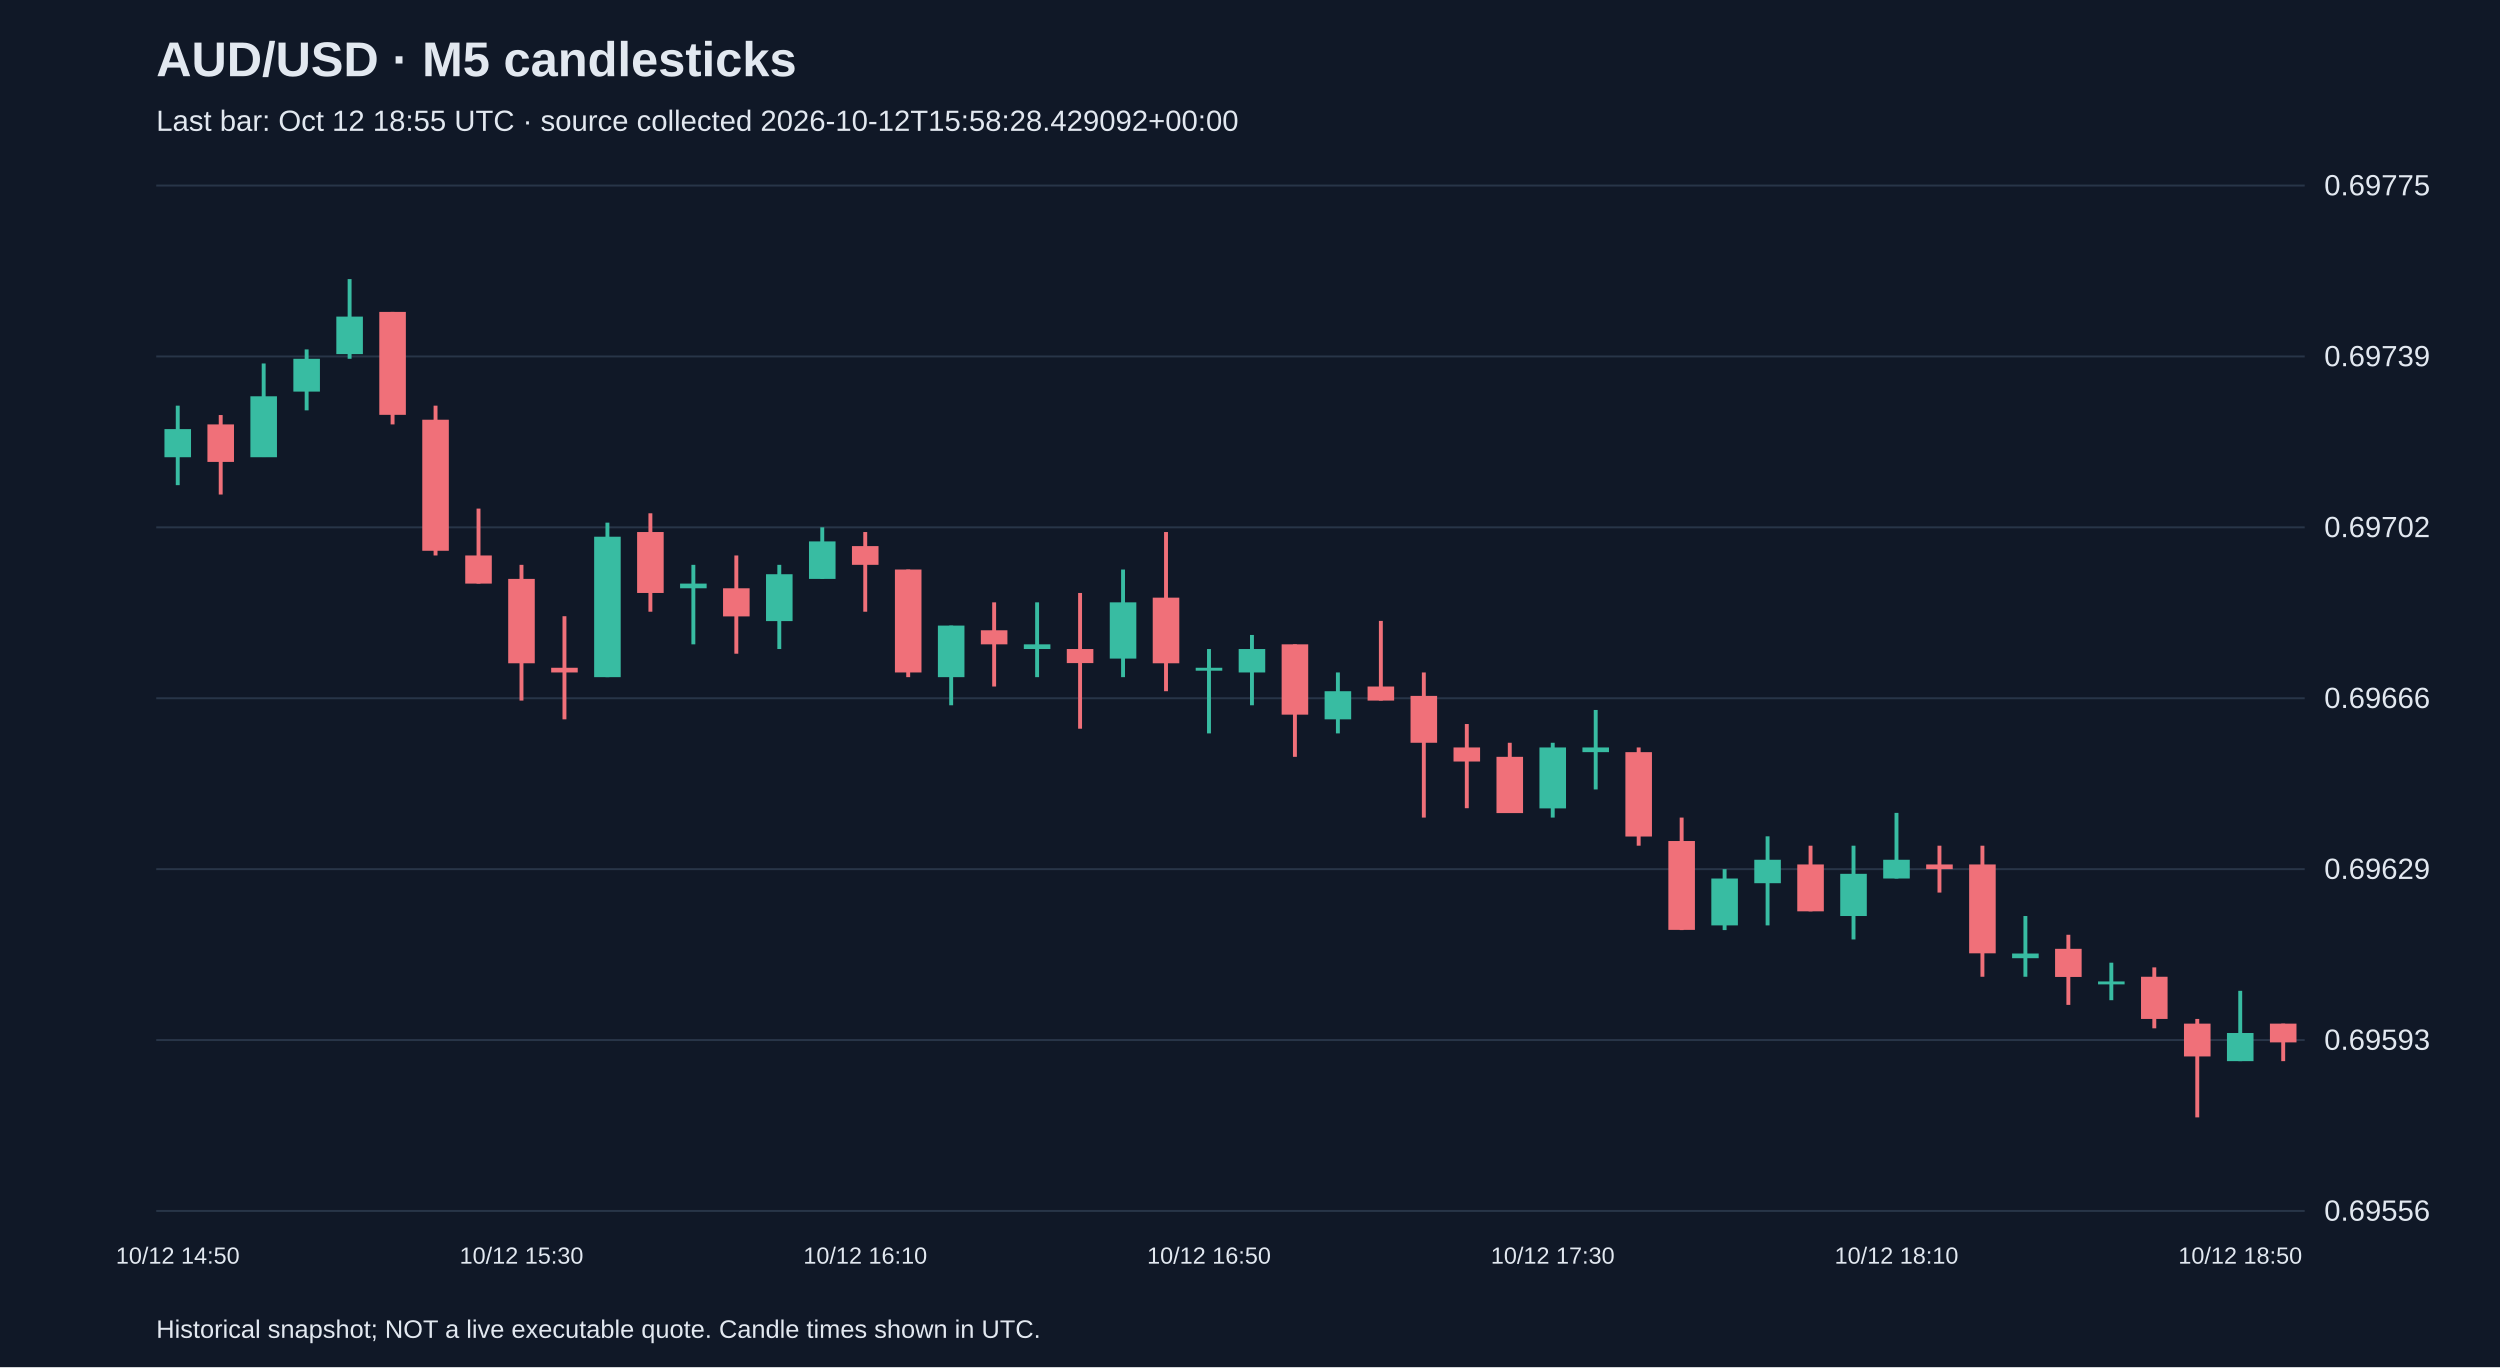
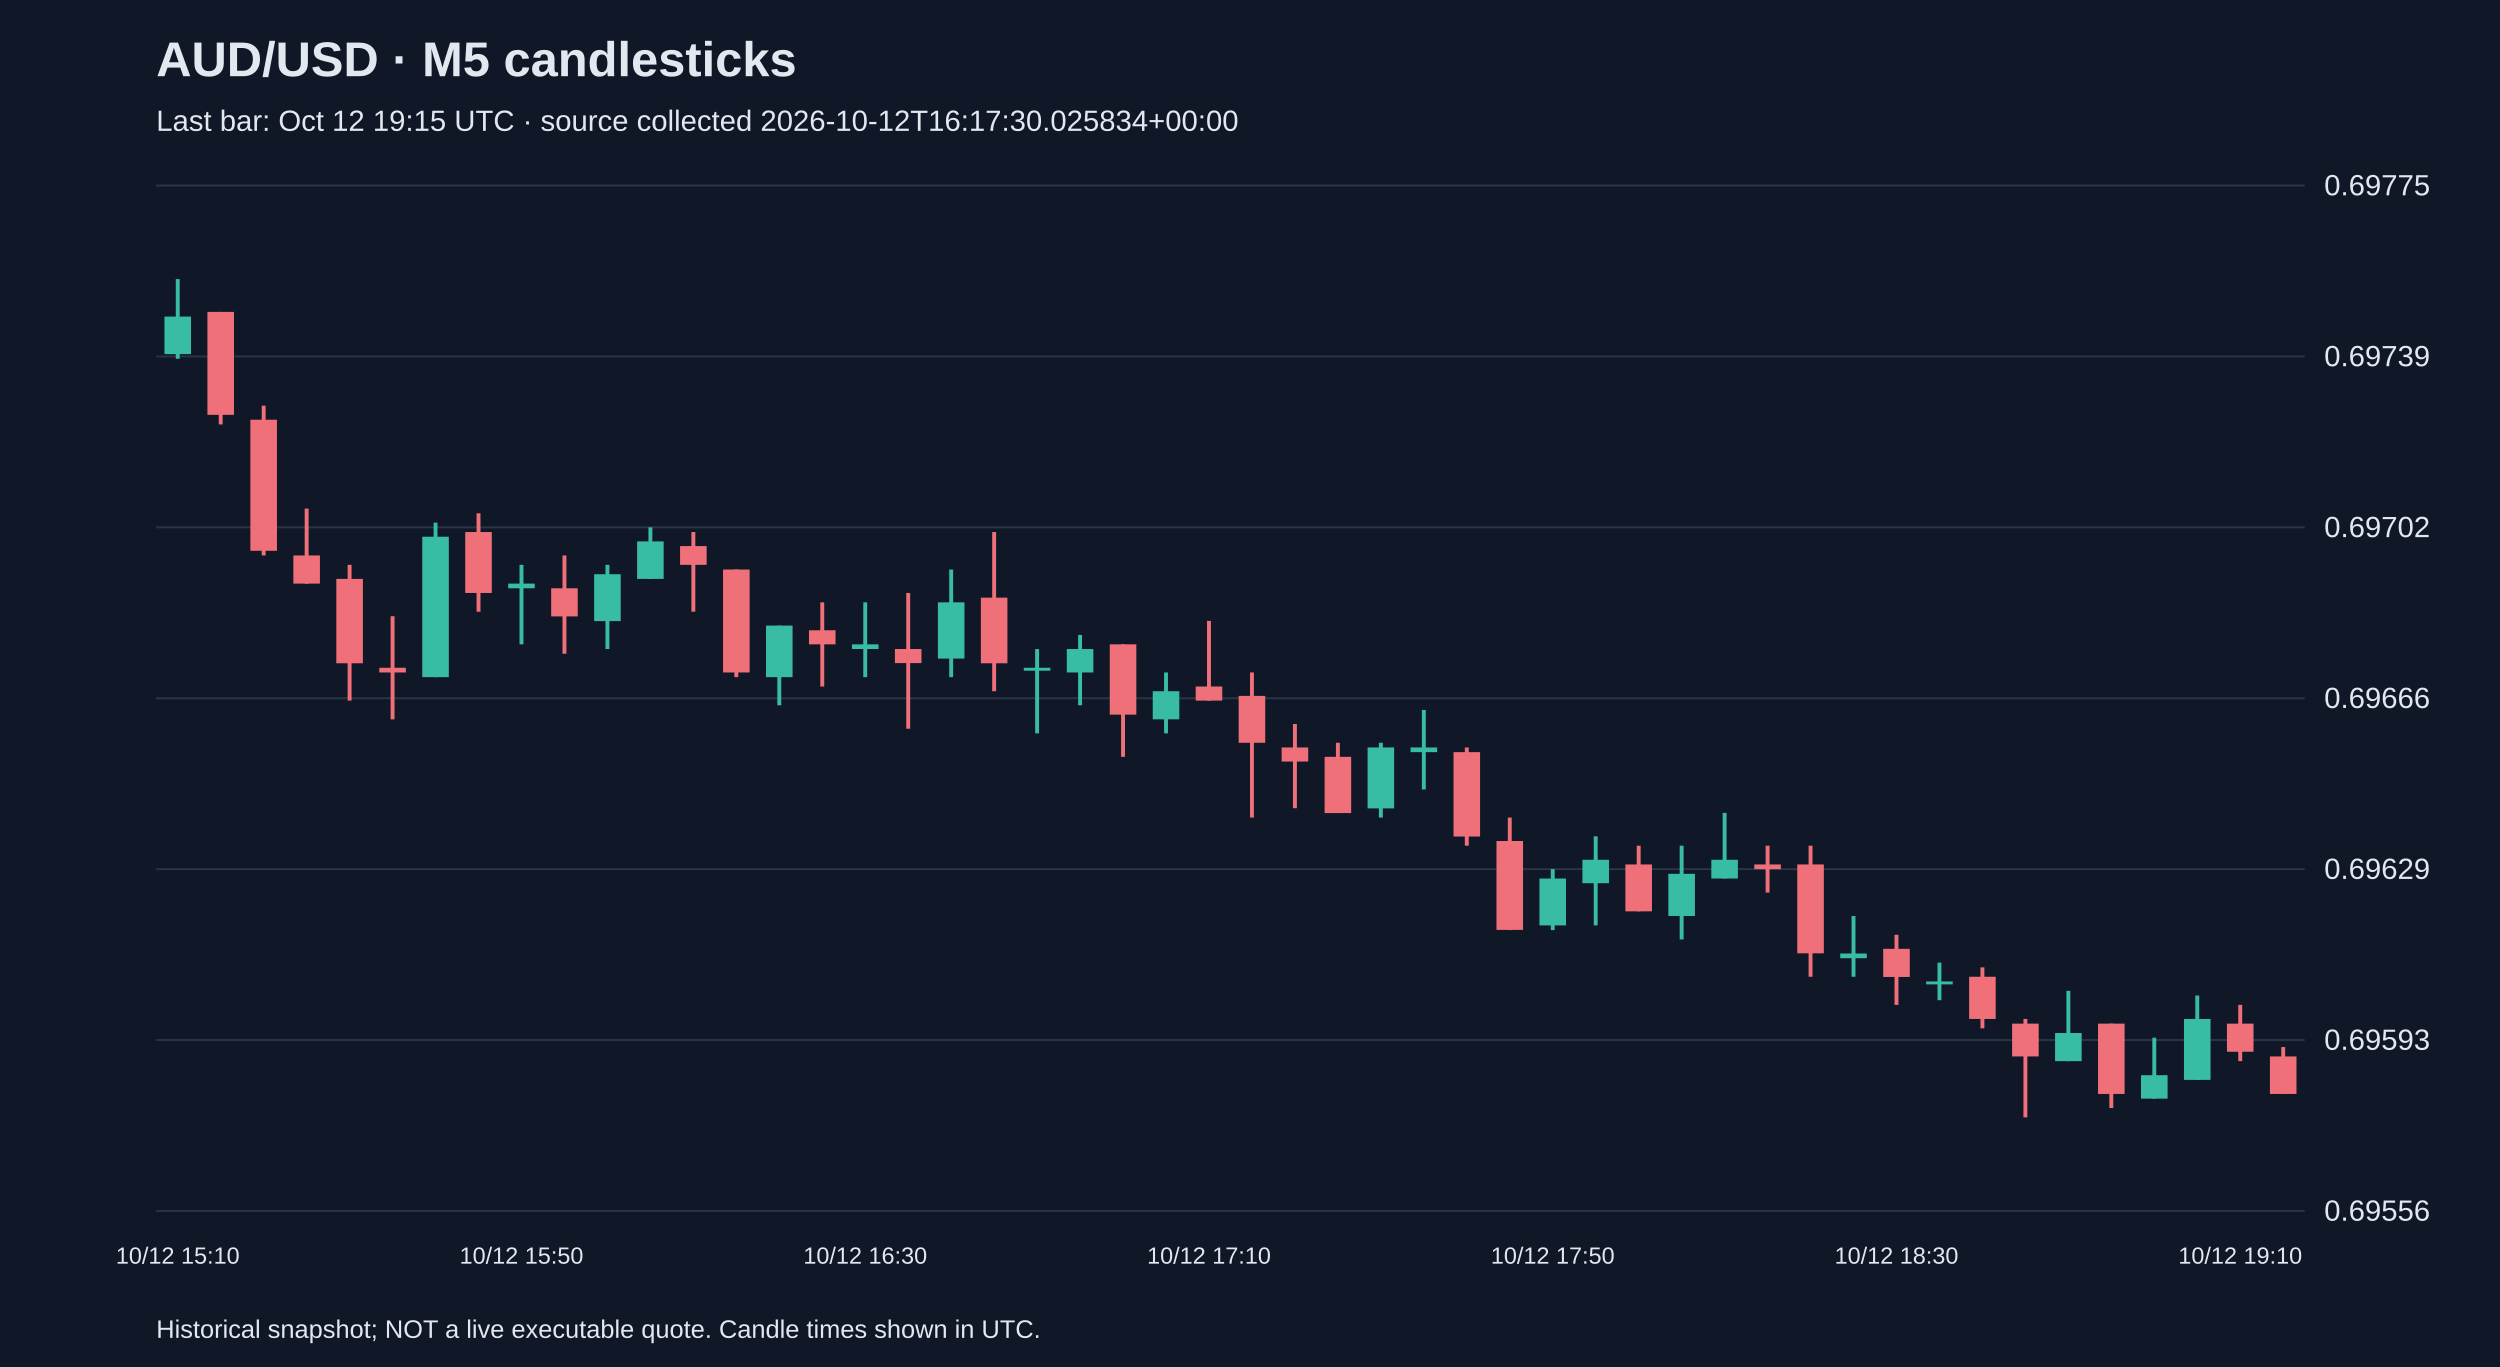
<svg xmlns="http://www.w3.org/2000/svg" viewBox="0 0 1280 700">
  <rect width="100%" height="100%" fill="#101827" />
  <style>text{font-family:Arial,sans-serif;fill:#e2e8f0}</style>
  <text x="80" y="39" font-size="25" font-weight="bold">AUD/USD · M5 candlesticks</text>
-   <text x="80" y="67" font-size="15" fill="#a6b1c5">Last bar: Oct 12 18:55 UTC · source collected 2026-10-12T15:58:28.429092+00:00</text>
+   <text x="80" y="67" font-size="15" fill="#a6b1c5">Last bar: Oct 12 19:15 UTC · source collected 2026-10-12T16:17:30.025834+00:00</text>
  <line x1="80" y1="620.0" x2="1180" y2="620.0" stroke="#283548" />
  <text x="1190" y="625.0" font-size="15">0.69556</text>
  <line x1="80" y1="532.5" x2="1180" y2="532.5" stroke="#283548" />
  <text x="1190" y="537.5" font-size="15">0.69593</text>
  <line x1="80" y1="445.0" x2="1180" y2="445.0" stroke="#283548" />
  <text x="1190" y="450.0" font-size="15">0.69629</text>
  <line x1="80" y1="357.5" x2="1180" y2="357.5" stroke="#283548" />
  <text x="1190" y="362.5" font-size="15">0.69666</text>
  <line x1="80" y1="270.0" x2="1180" y2="270.0" stroke="#283548" />
  <text x="1190" y="275.0" font-size="15">0.69702</text>
  <line x1="80" y1="182.5" x2="1180" y2="182.5" stroke="#283548" />
  <text x="1190" y="187.5" font-size="15">0.69739</text>
  <line x1="80" y1="95.0" x2="1180" y2="95.0" stroke="#283548" />
  <text x="1190" y="100.0" font-size="15">0.69775</text>
-   <line x1="91.0" y1="207.7" x2="91.0" y2="248.4" stroke="#38bca2" stroke-width="2" />
-   <rect x="84.2" y="219.7" width="13.6" height="14.4" fill="#38bca2" />
-   <text x="91.0" y="647" text-anchor="middle" font-size="12">10/12 14:50</text>
-   <line x1="113.0" y1="212.5" x2="113.0" y2="253.2" stroke="#f07079" stroke-width="2" />
-   <rect x="106.2" y="217.3" width="13.6" height="19.2" fill="#f07079" />
-   <line x1="135.0" y1="186.1" x2="135.0" y2="234.0" stroke="#38bca2" stroke-width="2" />
-   <rect x="128.2" y="202.9" width="13.6" height="31.2" fill="#38bca2" />
-   <line x1="157.0" y1="178.9" x2="157.0" y2="210.1" stroke="#38bca2" stroke-width="2" />
-   <rect x="150.2" y="183.7" width="13.6" height="16.8" fill="#38bca2" />
-   <line x1="179.0" y1="142.9" x2="179.0" y2="183.7" stroke="#38bca2" stroke-width="2" />
-   <rect x="172.2" y="162.1" width="13.6" height="19.2" fill="#38bca2" />
-   <line x1="201.0" y1="159.7" x2="201.0" y2="217.3" stroke="#f07079" stroke-width="2" />
-   <rect x="194.2" y="159.7" width="13.6" height="52.7" fill="#f07079" />
-   <line x1="223.0" y1="207.7" x2="223.0" y2="284.4" stroke="#f07079" stroke-width="2" />
-   <rect x="216.2" y="214.9" width="13.6" height="67.1" fill="#f07079" />
-   <line x1="245.0" y1="260.4" x2="245.0" y2="298.8" stroke="#f07079" stroke-width="2" />
-   <rect x="238.2" y="284.4" width="13.6" height="14.4" fill="#f07079" />
-   <line x1="267.0" y1="289.2" x2="267.0" y2="358.7" stroke="#f07079" stroke-width="2" />
-   <rect x="260.2" y="296.4" width="13.6" height="43.2" fill="#f07079" />
-   <text x="267.0" y="647" text-anchor="middle" font-size="12">10/12 15:30</text>
-   <line x1="289.0" y1="315.5" x2="289.0" y2="368.3" stroke="#f07079" stroke-width="2" />
-   <rect x="282.2" y="341.9" width="13.6" height="2.4" fill="#f07079" />
-   <line x1="311.0" y1="267.6" x2="311.0" y2="346.7" stroke="#38bca2" stroke-width="2" />
-   <rect x="304.2" y="274.8" width="13.6" height="71.9" fill="#38bca2" />
-   <line x1="333.0" y1="262.8" x2="333.0" y2="313.2" stroke="#f07079" stroke-width="2" />
-   <rect x="326.2" y="272.4" width="13.6" height="31.2" fill="#f07079" />
-   <line x1="355.0" y1="289.2" x2="355.0" y2="329.9" stroke="#38bca2" stroke-width="2" />
-   <rect x="348.2" y="298.8" width="13.6" height="2.4" fill="#38bca2" />
-   <line x1="377.0" y1="284.4" x2="377.0" y2="334.7" stroke="#f07079" stroke-width="2" />
-   <rect x="370.2" y="301.2" width="13.6" height="14.4" fill="#f07079" />
-   <line x1="399.0" y1="289.2" x2="399.0" y2="332.3" stroke="#38bca2" stroke-width="2" />
-   <rect x="392.2" y="294.0" width="13.6" height="24.0" fill="#38bca2" />
-   <line x1="421.0" y1="270.0" x2="421.0" y2="296.4" stroke="#38bca2" stroke-width="2" />
-   <rect x="414.2" y="277.2" width="13.6" height="19.2" fill="#38bca2" />
-   <line x1="443.0" y1="272.4" x2="443.0" y2="313.2" stroke="#f07079" stroke-width="2" />
-   <rect x="436.2" y="279.6" width="13.6" height="9.6" fill="#f07079" />
-   <text x="443.0" y="647" text-anchor="middle" font-size="12">10/12 16:10</text>
-   <line x1="465.0" y1="291.6" x2="465.0" y2="346.7" stroke="#f07079" stroke-width="2" />
-   <rect x="458.2" y="291.6" width="13.6" height="52.7" fill="#f07079" />
-   <line x1="487.0" y1="320.3" x2="487.0" y2="361.1" stroke="#38bca2" stroke-width="2" />
-   <rect x="480.2" y="320.3" width="13.6" height="26.4" fill="#38bca2" />
-   <line x1="509.0" y1="308.4" x2="509.0" y2="351.5" stroke="#f07079" stroke-width="2" />
-   <rect x="502.2" y="322.7" width="13.6" height="7.2" fill="#f07079" />
-   <line x1="531.0" y1="308.4" x2="531.0" y2="346.7" stroke="#38bca2" stroke-width="2" />
-   <rect x="524.2" y="329.9" width="13.6" height="2.4" fill="#38bca2" />
-   <line x1="553.0" y1="303.6" x2="553.0" y2="373.1" stroke="#f07079" stroke-width="2" />
-   <rect x="546.2" y="332.3" width="13.6" height="7.2" fill="#f07079" />
-   <line x1="575.0" y1="291.6" x2="575.0" y2="346.7" stroke="#38bca2" stroke-width="2" />
-   <rect x="568.2" y="308.4" width="13.6" height="28.8" fill="#38bca2" />
-   <line x1="597.0" y1="272.4" x2="597.0" y2="353.9" stroke="#f07079" stroke-width="2" />
-   <rect x="590.2" y="306.0" width="13.6" height="33.6" fill="#f07079" />
-   <line x1="619.0" y1="332.3" x2="619.0" y2="375.5" stroke="#38bca2" stroke-width="2" />
-   <rect x="612.2" y="341.9" width="13.6" height="1.5" fill="#38bca2" />
-   <text x="619.0" y="647" text-anchor="middle" font-size="12">10/12 16:50</text>
-   <line x1="641.0" y1="325.1" x2="641.0" y2="361.1" stroke="#38bca2" stroke-width="2" />
-   <rect x="634.2" y="332.3" width="13.6" height="12.0" fill="#38bca2" />
-   <line x1="663.0" y1="329.9" x2="663.0" y2="387.5" stroke="#f07079" stroke-width="2" />
-   <rect x="656.2" y="329.9" width="13.6" height="36.0" fill="#f07079" />
-   <line x1="685.0" y1="344.3" x2="685.0" y2="375.5" stroke="#38bca2" stroke-width="2" />
-   <rect x="678.2" y="353.9" width="13.6" height="14.4" fill="#38bca2" />
-   <line x1="707.0" y1="317.9" x2="707.0" y2="358.7" stroke="#f07079" stroke-width="2" />
-   <rect x="700.2" y="351.5" width="13.6" height="7.2" fill="#f07079" />
-   <line x1="729.0" y1="344.3" x2="729.0" y2="418.6" stroke="#f07079" stroke-width="2" />
-   <rect x="722.2" y="356.3" width="13.6" height="24.0" fill="#f07079" />
-   <line x1="751.0" y1="370.7" x2="751.0" y2="413.8" stroke="#f07079" stroke-width="2" />
-   <rect x="744.2" y="382.7" width="13.6" height="7.2" fill="#f07079" />
-   <line x1="773.0" y1="380.3" x2="773.0" y2="416.2" stroke="#f07079" stroke-width="2" />
-   <rect x="766.2" y="387.5" width="13.6" height="28.8" fill="#f07079" />
-   <line x1="795.0" y1="380.3" x2="795.0" y2="418.6" stroke="#38bca2" stroke-width="2" />
-   <rect x="788.2" y="382.7" width="13.6" height="31.2" fill="#38bca2" />
-   <text x="795.0" y="647" text-anchor="middle" font-size="12">10/12 17:30</text>
-   <line x1="817.0" y1="363.5" x2="817.0" y2="404.2" stroke="#38bca2" stroke-width="2" />
-   <rect x="810.2" y="382.7" width="13.6" height="2.4" fill="#38bca2" />
-   <line x1="839.0" y1="382.7" x2="839.0" y2="433.0" stroke="#f07079" stroke-width="2" />
-   <rect x="832.2" y="385.1" width="13.6" height="43.2" fill="#f07079" />
-   <line x1="861.0" y1="418.6" x2="861.0" y2="476.2" stroke="#f07079" stroke-width="2" />
-   <rect x="854.2" y="430.6" width="13.6" height="45.5" fill="#f07079" />
-   <line x1="883.0" y1="445.0" x2="883.0" y2="476.2" stroke="#38bca2" stroke-width="2" />
-   <rect x="876.2" y="449.8" width="13.6" height="24.0" fill="#38bca2" />
-   <line x1="905.0" y1="428.2" x2="905.0" y2="473.8" stroke="#38bca2" stroke-width="2" />
-   <rect x="898.2" y="440.2" width="13.6" height="12.0" fill="#38bca2" />
-   <line x1="927.0" y1="433.0" x2="927.0" y2="466.6" stroke="#f07079" stroke-width="2" />
-   <rect x="920.2" y="442.6" width="13.6" height="24.0" fill="#f07079" />
-   <line x1="949.0" y1="433.0" x2="949.0" y2="481.0" stroke="#38bca2" stroke-width="2" />
-   <rect x="942.2" y="447.4" width="13.6" height="21.6" fill="#38bca2" />
-   <line x1="971.0" y1="416.2" x2="971.0" y2="449.8" stroke="#38bca2" stroke-width="2" />
-   <rect x="964.2" y="440.2" width="13.6" height="9.6" fill="#38bca2" />
-   <text x="971.0" y="647" text-anchor="middle" font-size="12">10/12 18:10</text>
-   <line x1="993.0" y1="433.0" x2="993.0" y2="457.0" stroke="#f07079" stroke-width="2" />
-   <rect x="986.2" y="442.6" width="13.6" height="2.4" fill="#f07079" />
-   <line x1="1015.0" y1="433.0" x2="1015.0" y2="500.1" stroke="#f07079" stroke-width="2" />
-   <rect x="1008.2" y="442.6" width="13.6" height="45.5" fill="#f07079" />
-   <line x1="1037.0" y1="469.0" x2="1037.0" y2="500.1" stroke="#38bca2" stroke-width="2" />
-   <rect x="1030.2" y="488.2" width="13.6" height="2.4" fill="#38bca2" />
-   <line x1="1059.0" y1="478.6" x2="1059.0" y2="514.5" stroke="#f07079" stroke-width="2" />
-   <rect x="1052.2" y="485.8" width="13.6" height="14.4" fill="#f07079" />
-   <line x1="1081.0" y1="492.9" x2="1081.0" y2="512.1" stroke="#38bca2" stroke-width="2" />
-   <rect x="1074.2" y="502.5" width="13.6" height="1.5" fill="#38bca2" />
-   <line x1="1103.0" y1="495.3" x2="1103.0" y2="526.5" stroke="#f07079" stroke-width="2" />
-   <rect x="1096.2" y="500.1" width="13.6" height="21.6" fill="#f07079" />
-   <line x1="1125.0" y1="521.7" x2="1125.0" y2="572.1" stroke="#f07079" stroke-width="2" />
-   <rect x="1118.2" y="524.1" width="13.6" height="16.8" fill="#f07079" />
-   <line x1="1147.0" y1="507.3" x2="1147.0" y2="543.3" stroke="#38bca2" stroke-width="2" />
-   <rect x="1140.2" y="528.9" width="13.6" height="14.4" fill="#38bca2" />
-   <text x="1147.0" y="647" text-anchor="middle" font-size="12">10/12 18:50</text>
-   <line x1="1169.0" y1="524.1" x2="1169.0" y2="543.3" stroke="#f07079" stroke-width="2" />
-   <rect x="1162.2" y="524.1" width="13.6" height="9.6" fill="#f07079" />
+   <line x1="91.0" y1="142.9" x2="91.0" y2="183.7" stroke="#38bca2" stroke-width="2" />
+   <rect x="84.2" y="162.1" width="13.6" height="19.2" fill="#38bca2" />
+   <text x="91.0" y="647" text-anchor="middle" font-size="12">10/12 15:10</text>
+   <line x1="113.0" y1="159.7" x2="113.0" y2="217.3" stroke="#f07079" stroke-width="2" />
+   <rect x="106.2" y="159.7" width="13.6" height="52.7" fill="#f07079" />
+   <line x1="135.0" y1="207.7" x2="135.0" y2="284.4" stroke="#f07079" stroke-width="2" />
+   <rect x="128.2" y="214.9" width="13.6" height="67.1" fill="#f07079" />
+   <line x1="157.0" y1="260.4" x2="157.0" y2="298.8" stroke="#f07079" stroke-width="2" />
+   <rect x="150.2" y="284.4" width="13.6" height="14.4" fill="#f07079" />
+   <line x1="179.0" y1="289.2" x2="179.0" y2="358.7" stroke="#f07079" stroke-width="2" />
+   <rect x="172.2" y="296.4" width="13.6" height="43.2" fill="#f07079" />
+   <line x1="201.0" y1="315.5" x2="201.0" y2="368.3" stroke="#f07079" stroke-width="2" />
+   <rect x="194.2" y="341.9" width="13.6" height="2.4" fill="#f07079" />
+   <line x1="223.0" y1="267.6" x2="223.0" y2="346.7" stroke="#38bca2" stroke-width="2" />
+   <rect x="216.2" y="274.8" width="13.6" height="71.9" fill="#38bca2" />
+   <line x1="245.0" y1="262.8" x2="245.0" y2="313.2" stroke="#f07079" stroke-width="2" />
+   <rect x="238.2" y="272.4" width="13.6" height="31.2" fill="#f07079" />
+   <line x1="267.0" y1="289.2" x2="267.0" y2="329.9" stroke="#38bca2" stroke-width="2" />
+   <rect x="260.2" y="298.8" width="13.6" height="2.4" fill="#38bca2" />
+   <text x="267.0" y="647" text-anchor="middle" font-size="12">10/12 15:50</text>
+   <line x1="289.0" y1="284.4" x2="289.0" y2="334.7" stroke="#f07079" stroke-width="2" />
+   <rect x="282.2" y="301.2" width="13.6" height="14.4" fill="#f07079" />
+   <line x1="311.0" y1="289.2" x2="311.0" y2="332.3" stroke="#38bca2" stroke-width="2" />
+   <rect x="304.2" y="294.0" width="13.6" height="24.0" fill="#38bca2" />
+   <line x1="333.0" y1="270.0" x2="333.0" y2="296.4" stroke="#38bca2" stroke-width="2" />
+   <rect x="326.2" y="277.2" width="13.6" height="19.2" fill="#38bca2" />
+   <line x1="355.0" y1="272.4" x2="355.0" y2="313.2" stroke="#f07079" stroke-width="2" />
+   <rect x="348.2" y="279.6" width="13.6" height="9.6" fill="#f07079" />
+   <line x1="377.0" y1="291.6" x2="377.0" y2="346.7" stroke="#f07079" stroke-width="2" />
+   <rect x="370.2" y="291.6" width="13.6" height="52.7" fill="#f07079" />
+   <line x1="399.0" y1="320.3" x2="399.0" y2="361.1" stroke="#38bca2" stroke-width="2" />
+   <rect x="392.2" y="320.3" width="13.6" height="26.4" fill="#38bca2" />
+   <line x1="421.0" y1="308.4" x2="421.0" y2="351.5" stroke="#f07079" stroke-width="2" />
+   <rect x="414.2" y="322.7" width="13.6" height="7.2" fill="#f07079" />
+   <line x1="443.0" y1="308.4" x2="443.0" y2="346.7" stroke="#38bca2" stroke-width="2" />
+   <rect x="436.2" y="329.9" width="13.6" height="2.4" fill="#38bca2" />
+   <text x="443.0" y="647" text-anchor="middle" font-size="12">10/12 16:30</text>
+   <line x1="465.0" y1="303.6" x2="465.0" y2="373.1" stroke="#f07079" stroke-width="2" />
+   <rect x="458.2" y="332.3" width="13.6" height="7.2" fill="#f07079" />
+   <line x1="487.0" y1="291.6" x2="487.0" y2="346.7" stroke="#38bca2" stroke-width="2" />
+   <rect x="480.2" y="308.4" width="13.6" height="28.8" fill="#38bca2" />
+   <line x1="509.0" y1="272.4" x2="509.0" y2="353.9" stroke="#f07079" stroke-width="2" />
+   <rect x="502.2" y="306.0" width="13.6" height="33.6" fill="#f07079" />
+   <line x1="531.0" y1="332.3" x2="531.0" y2="375.5" stroke="#38bca2" stroke-width="2" />
+   <rect x="524.2" y="341.9" width="13.6" height="1.5" fill="#38bca2" />
+   <line x1="553.0" y1="325.1" x2="553.0" y2="361.1" stroke="#38bca2" stroke-width="2" />
+   <rect x="546.2" y="332.3" width="13.6" height="12.0" fill="#38bca2" />
+   <line x1="575.0" y1="329.9" x2="575.0" y2="387.5" stroke="#f07079" stroke-width="2" />
+   <rect x="568.2" y="329.9" width="13.6" height="36.0" fill="#f07079" />
+   <line x1="597.0" y1="344.3" x2="597.0" y2="375.5" stroke="#38bca2" stroke-width="2" />
+   <rect x="590.2" y="353.9" width="13.6" height="14.4" fill="#38bca2" />
+   <line x1="619.0" y1="317.9" x2="619.0" y2="358.7" stroke="#f07079" stroke-width="2" />
+   <rect x="612.2" y="351.5" width="13.6" height="7.2" fill="#f07079" />
+   <text x="619.0" y="647" text-anchor="middle" font-size="12">10/12 17:10</text>
+   <line x1="641.0" y1="344.3" x2="641.0" y2="418.6" stroke="#f07079" stroke-width="2" />
+   <rect x="634.2" y="356.3" width="13.6" height="24.0" fill="#f07079" />
+   <line x1="663.0" y1="370.7" x2="663.0" y2="413.8" stroke="#f07079" stroke-width="2" />
+   <rect x="656.2" y="382.7" width="13.6" height="7.2" fill="#f07079" />
+   <line x1="685.0" y1="380.3" x2="685.0" y2="416.2" stroke="#f07079" stroke-width="2" />
+   <rect x="678.2" y="387.5" width="13.6" height="28.8" fill="#f07079" />
+   <line x1="707.0" y1="380.3" x2="707.0" y2="418.6" stroke="#38bca2" stroke-width="2" />
+   <rect x="700.2" y="382.7" width="13.6" height="31.2" fill="#38bca2" />
+   <line x1="729.0" y1="363.5" x2="729.0" y2="404.2" stroke="#38bca2" stroke-width="2" />
+   <rect x="722.2" y="382.7" width="13.6" height="2.4" fill="#38bca2" />
+   <line x1="751.0" y1="382.7" x2="751.0" y2="433.0" stroke="#f07079" stroke-width="2" />
+   <rect x="744.2" y="385.1" width="13.6" height="43.2" fill="#f07079" />
+   <line x1="773.0" y1="418.6" x2="773.0" y2="476.2" stroke="#f07079" stroke-width="2" />
+   <rect x="766.2" y="430.6" width="13.6" height="45.5" fill="#f07079" />
+   <line x1="795.0" y1="445.0" x2="795.0" y2="476.2" stroke="#38bca2" stroke-width="2" />
+   <rect x="788.2" y="449.8" width="13.6" height="24.0" fill="#38bca2" />
+   <text x="795.0" y="647" text-anchor="middle" font-size="12">10/12 17:50</text>
+   <line x1="817.0" y1="428.2" x2="817.0" y2="473.8" stroke="#38bca2" stroke-width="2" />
+   <rect x="810.2" y="440.2" width="13.6" height="12.0" fill="#38bca2" />
+   <line x1="839.0" y1="433.0" x2="839.0" y2="466.6" stroke="#f07079" stroke-width="2" />
+   <rect x="832.2" y="442.6" width="13.6" height="24.0" fill="#f07079" />
+   <line x1="861.0" y1="433.0" x2="861.0" y2="481.0" stroke="#38bca2" stroke-width="2" />
+   <rect x="854.2" y="447.4" width="13.6" height="21.6" fill="#38bca2" />
+   <line x1="883.0" y1="416.2" x2="883.0" y2="449.8" stroke="#38bca2" stroke-width="2" />
+   <rect x="876.2" y="440.2" width="13.6" height="9.6" fill="#38bca2" />
+   <line x1="905.0" y1="433.0" x2="905.0" y2="457.0" stroke="#f07079" stroke-width="2" />
+   <rect x="898.2" y="442.6" width="13.6" height="2.4" fill="#f07079" />
+   <line x1="927.0" y1="433.0" x2="927.0" y2="500.1" stroke="#f07079" stroke-width="2" />
+   <rect x="920.2" y="442.6" width="13.6" height="45.5" fill="#f07079" />
+   <line x1="949.0" y1="469.0" x2="949.0" y2="500.1" stroke="#38bca2" stroke-width="2" />
+   <rect x="942.2" y="488.2" width="13.6" height="2.4" fill="#38bca2" />
+   <line x1="971.0" y1="478.6" x2="971.0" y2="514.5" stroke="#f07079" stroke-width="2" />
+   <rect x="964.2" y="485.8" width="13.6" height="14.4" fill="#f07079" />
+   <text x="971.0" y="647" text-anchor="middle" font-size="12">10/12 18:30</text>
+   <line x1="993.0" y1="492.9" x2="993.0" y2="512.1" stroke="#38bca2" stroke-width="2" />
+   <rect x="986.2" y="502.5" width="13.6" height="1.5" fill="#38bca2" />
+   <line x1="1015.0" y1="495.3" x2="1015.0" y2="526.5" stroke="#f07079" stroke-width="2" />
+   <rect x="1008.2" y="500.1" width="13.6" height="21.6" fill="#f07079" />
+   <line x1="1037.0" y1="521.7" x2="1037.0" y2="572.1" stroke="#f07079" stroke-width="2" />
+   <rect x="1030.2" y="524.1" width="13.6" height="16.8" fill="#f07079" />
+   <line x1="1059.0" y1="507.3" x2="1059.0" y2="543.3" stroke="#38bca2" stroke-width="2" />
+   <rect x="1052.2" y="528.9" width="13.6" height="14.4" fill="#38bca2" />
+   <line x1="1081.0" y1="524.1" x2="1081.0" y2="567.3" stroke="#f07079" stroke-width="2" />
+   <rect x="1074.2" y="524.1" width="13.6" height="36.0" fill="#f07079" />
+   <line x1="1103.0" y1="531.3" x2="1103.0" y2="562.5" stroke="#38bca2" stroke-width="2" />
+   <rect x="1096.2" y="550.5" width="13.6" height="12.0" fill="#38bca2" />
+   <line x1="1125.0" y1="509.7" x2="1125.0" y2="552.9" stroke="#38bca2" stroke-width="2" />
+   <rect x="1118.2" y="521.7" width="13.6" height="31.2" fill="#38bca2" />
+   <line x1="1147.0" y1="514.5" x2="1147.0" y2="543.3" stroke="#f07079" stroke-width="2" />
+   <rect x="1140.2" y="524.1" width="13.6" height="14.4" fill="#f07079" />
+   <text x="1147.0" y="647" text-anchor="middle" font-size="12">10/12 19:10</text>
+   <line x1="1169.0" y1="536.1" x2="1169.0" y2="560.1" stroke="#f07079" stroke-width="2" />
+   <rect x="1162.2" y="540.9" width="13.6" height="19.2" fill="#f07079" />
  <text x="80" y="685" font-size="13">Historical snapshot; NOT a live executable quote. Candle times shown in UTC.</text>
</svg>
